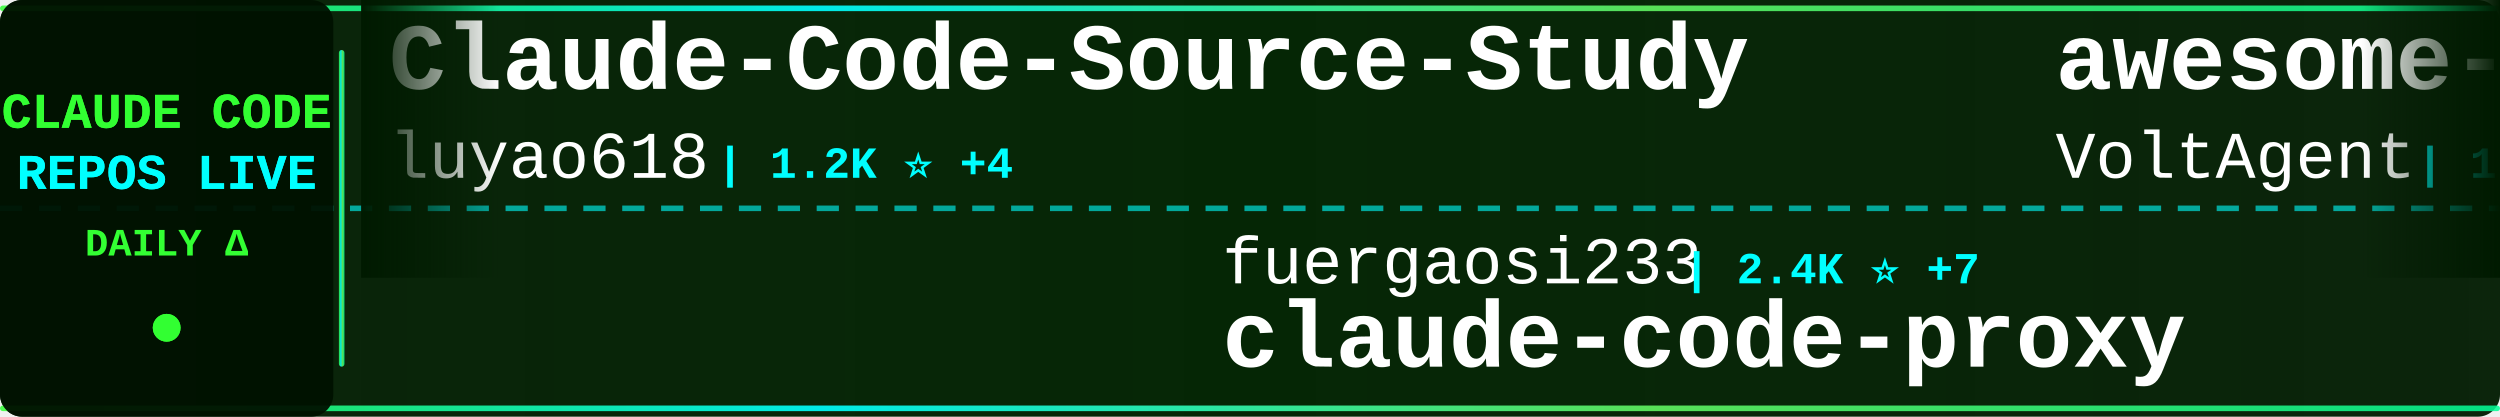
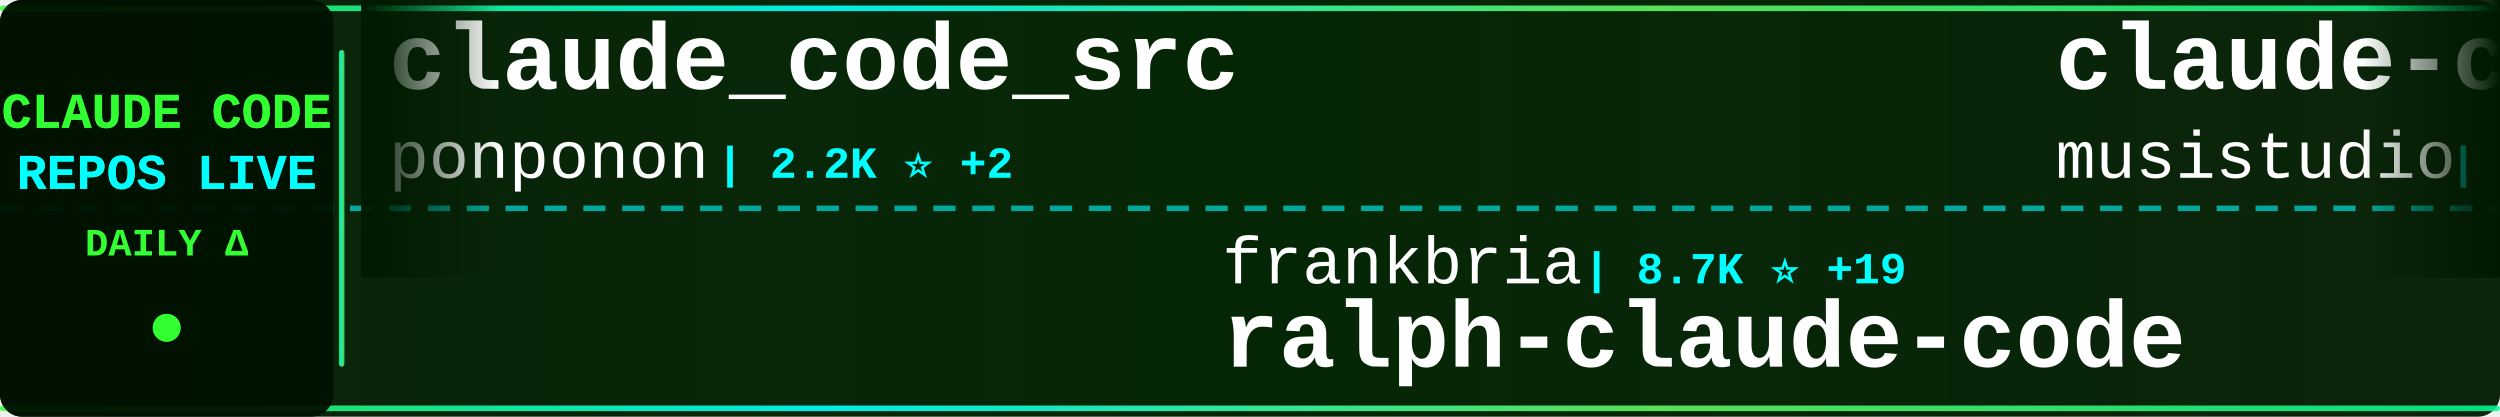
<svg xmlns="http://www.w3.org/2000/svg" width="900" height="150">
  <defs>
    <linearGradient id="tickerBg" x1="0%" y1="0%" x2="100%" y2="0%">
      <stop offset="0%" style="stop-color:#001a00;stop-opacity:0.95" />
      <stop offset="50%" style="stop-color:#002200;stop-opacity:0.98" />
      <stop offset="100%" style="stop-color:#001a00;stop-opacity:0.95" />
    </linearGradient>
    <linearGradient id="borderGrad" x1="0%" y1="0%" x2="100%" y2="0%">
      <stop offset="0%" style="stop-color:#33ff33;stop-opacity:0.85">
        <animate attributeName="stop-opacity" values="0.85;1;0.85" dur="2s" repeatCount="indefinite" />
      </stop>
      <stop offset="33%" style="stop-color:#00ffff;stop-opacity:0.9">
        <animate attributeName="stop-opacity" values="0.9;1;0.9" dur="2.2s" repeatCount="indefinite" />
      </stop>
      <stop offset="66%" style="stop-color:#66ff66;stop-opacity:0.85">
        <animate attributeName="stop-opacity" values="0.85;1;0.85" dur="1.8s" repeatCount="indefinite" />
      </stop>
      <stop offset="100%" style="stop-color:#00ff99;stop-opacity:0.85">
        <animate attributeName="stop-opacity" values="0.85;1;0.85" dur="2s" repeatCount="indefinite" />
      </stop>
    </linearGradient>
    <filter id="textGlow">
      <feGaussianBlur stdDeviation="0.1" result="coloredBlur" />
      <feMerge>
        <feMergeNode in="coloredBlur" />
        <feMergeNode in="SourceGraphic" />
      </feMerge>
    </filter>
    <filter id="metricGlow">
      <feGaussianBlur stdDeviation="0.2" result="coloredBlur" />
      <feMerge>
        <feMergeNode in="coloredBlur" />
        <feMergeNode in="SourceGraphic" />
      </feMerge>
    </filter>
    <linearGradient id="leftFade" x1="0%" y1="0%" x2="100%" y2="0%">
      <stop offset="0%" style="stop-color:#001a00;stop-opacity:1" />
      <stop offset="100%" style="stop-color:#001a00;stop-opacity:0" />
    </linearGradient>
    <linearGradient id="rightFade" x1="0%" y1="0%" x2="100%" y2="0%">
      <stop offset="0%" style="stop-color:#001a00;stop-opacity:0" />
      <stop offset="100%" style="stop-color:#001a00;stop-opacity:1" />
    </linearGradient>
  </defs>
  <rect width="900" height="150" fill="url(#tickerBg)" rx="8" />
  <rect x="0" y="2" width="900" height="2" fill="url(#borderGrad)" rx="1" />
  <rect x="0" y="146" width="900" height="2" fill="url(#borderGrad)" rx="1" />
  <line x1="0" y1="75" x2="900" y2="75" stroke="#00ffff" stroke-width="2" stroke-dasharray="8 6" opacity="0.6" />
  <rect x="0" y="0" width="120" height="150" fill="#001100" opacity="0.95" rx="8" />
  <text x="60" y="46" font-family="'Courier New', monospace" font-size="18" font-weight="bold" fill="#33ff33" text-anchor="middle" filter="url(#textGlow)">
    CLAUDE CODE
  </text>
  <text x="60" y="68" font-family="'Courier New', monospace" font-size="18" font-weight="bold" fill="#00ffff" text-anchor="middle" filter="url(#textGlow)">
    REPOS LIVE
  </text>
  <text x="60" y="92" font-family="'Courier New', monospace" font-size="14" font-weight="bold" fill="#33ff33" text-anchor="middle">
    DAILY Δ
  </text>
  <circle cx="60" cy="118" r="5" fill="#33ff33" filter="url(#metricGlow)">
    <animate attributeName="r" values="4;6;4" dur="1.5s" repeatCount="indefinite" />
    <animate attributeName="opacity" values="0.6;1;0.6" dur="1.5s" repeatCount="indefinite" />
  </circle>
  <rect x="122" y="18" width="2" height="114" fill="url(#borderGrad)" rx="1" />
  <clipPath id="tickerClip">
    <rect x="130" y="0" width="770" height="150" />
  </clipPath>
  <g clip-path="url(#tickerClip)">
    <g id="tickerItems">
      <animateTransform attributeName="transform" attributeType="XML" type="translate" from="0 0" to="-3000 0" dur="54s" repeatCount="indefinite" />
      <g transform="translate(0, 0)">
-         <text x="140" y="32" font-family="'Courier New', monospace" font-size="34" font-weight="bold" fill="#ffffff">Claude-Code-Source-Study</text>
-         <text x="140" y="64" font-family="'Courier New', monospace" font-size="24" font-weight="normal" fill="#ffffff" opacity="1.0">luyao618</text>
-         <text x="258" y="64" font-family="'Courier New', monospace" font-size="16" font-weight="bold" fill="#00ffff"> | 1.2K ⭐ +4</text>
+         <text x="140" y="32" font-family="'Courier New', monospace" font-size="34" font-weight="bold" fill="#ffffff">claude_code_src</text>
+         <text x="140" y="64" font-family="'Courier New', monospace" font-size="24" font-weight="normal" fill="#ffffff" opacity="1.0">ponponon</text>
+         <text x="258" y="64" font-family="'Courier New', monospace" font-size="16" font-weight="bold" fill="#00ffff"> | 2.2K ⭐ +2</text>
      </g>
      <g transform="translate(300, 0)">
-         <text x="140" y="102" font-family="'Courier New', monospace" font-size="24" font-weight="normal" fill="#ffffff" opacity="1.0">fuergaosi233</text>
-         <text x="306" y="102" font-family="'Courier New', monospace" font-size="16" font-weight="bold" fill="#00ffff"> | 2.4K ⭐ +7</text>
-         <text x="140" y="132" font-family="'Courier New', monospace" font-size="34" font-weight="bold" fill="#ffffff">claude-code-proxy</text>
+         <text x="140" y="102" font-family="'Courier New', monospace" font-size="24" font-weight="normal" fill="#ffffff" opacity="1.0">frankbria</text>
+         <text x="270" y="102" font-family="'Courier New', monospace" font-size="16" font-weight="bold" fill="#00ffff"> | 8.7K ⭐ +19</text>
+         <text x="140" y="132" font-family="'Courier New', monospace" font-size="34" font-weight="bold" fill="#ffffff">ralph-claude-code</text>
      </g>
      <g transform="translate(600, 0)">
-         <text x="140" y="32" font-family="'Courier New', monospace" font-size="34" font-weight="bold" fill="#ffffff">awesome-claude-code-suba...</text>
-         <text x="140" y="64" font-family="'Courier New', monospace" font-size="24" font-weight="normal" fill="#ffffff" opacity="1.0">VoltAgent</text>
-         <text x="270" y="64" font-family="'Courier New', monospace" font-size="16" font-weight="bold" fill="#00ffff"> | 17.6K ⭐ +62</text>
+         <text x="140" y="32" font-family="'Courier New', monospace" font-size="34" font-weight="bold" fill="#ffffff">claude-code-router</text>
+         <text x="140" y="64" font-family="'Courier New', monospace" font-size="24" font-weight="normal" fill="#ffffff" opacity="1.0">musistudio</text>
+         <text x="282" y="64" font-family="'Courier New', monospace" font-size="16" font-weight="bold" fill="#00ffff"> | 32.5K ⭐ +66</text>
      </g>
      <g transform="translate(900, 0)">
-         <text x="140" y="102" font-family="'Courier New', monospace" font-size="24" font-weight="normal" fill="#ffffff" opacity="1.0">ding113</text>
-         <text x="246" y="102" font-family="'Courier New', monospace" font-size="16" font-weight="bold" fill="#00ffff"> | 2.5K ⭐ +27</text>
-         <text x="140" y="132" font-family="'Courier New', monospace" font-size="34" font-weight="bold" fill="#ffffff">claude-code-hub</text>
+         <text x="140" y="102" font-family="'Courier New', monospace" font-size="24" font-weight="normal" fill="#ffffff" opacity="1.0">wshobson</text>
+         <text x="258" y="102" font-family="'Courier New', monospace" font-size="16" font-weight="bold" fill="#00ffff"> | 33.8K ⭐ +54</text>
+         <text x="140" y="132" font-family="'Courier New', monospace" font-size="34" font-weight="bold" fill="#ffffff">agents</text>
      </g>
      <g transform="translate(1200, 0)">
-         <text x="140" y="32" font-family="'Courier New', monospace" font-size="34" font-weight="bold" fill="#ffffff">how-claude-code-works</text>
-         <text x="140" y="64" font-family="'Courier New', monospace" font-size="24" font-weight="normal" fill="#ffffff" opacity="1.0">Windy3f3f3f3f</text>
-         <text x="318" y="64" font-family="'Courier New', monospace" font-size="16" font-weight="bold" fill="#00ffff"> | 1.9K ⭐ +12</text>
+         <text x="140" y="32" font-family="'Courier New', monospace" font-size="34" font-weight="bold" fill="#ffffff">happy</text>
+         <text x="140" y="64" font-family="'Courier New', monospace" font-size="24" font-weight="normal" fill="#ffffff" opacity="1.0">slopus</text>
+         <text x="234" y="64" font-family="'Courier New', monospace" font-size="16" font-weight="bold" fill="#00ffff"> | 18.7K ⭐ +68</text>
      </g>
      <g transform="translate(1500, 0)">
-         <text x="140" y="102" font-family="'Courier New', monospace" font-size="24" font-weight="normal" fill="#ffffff" opacity="1.0">shareAI-lab</text>
-         <text x="294" y="102" font-family="'Courier New', monospace" font-size="16" font-weight="bold" fill="#00ffff"> | 54.6K ⭐ +188</text>
-         <text x="140" y="132" font-family="'Courier New', monospace" font-size="34" font-weight="bold" fill="#ffffff">learn-claude-code</text>
+         <text x="140" y="102" font-family="'Courier New', monospace" font-size="24" font-weight="normal" fill="#ffffff" opacity="1.0">diet103</text>
+         <text x="246" y="102" font-family="'Courier New', monospace" font-size="16" font-weight="bold" fill="#00ffff"> | 9.5K ⭐ +5</text>
+         <text x="140" y="132" font-family="'Courier New', monospace" font-size="34" font-weight="bold" fill="#ffffff">claude-code-infrastructu...</text>
      </g>
      <g transform="translate(1800, 0)">
-         <text x="140" y="32" font-family="'Courier New', monospace" font-size="34" font-weight="bold" fill="#ffffff">claude-code-security-rev...</text>
-         <text x="140" y="64" font-family="'Courier New', monospace" font-size="24" font-weight="normal" fill="#ffffff" opacity="1.0">anthropics</text>
-         <text x="282" y="64" font-family="'Courier New', monospace" font-size="16" font-weight="bold" fill="#00ffff"> | 4.3K ⭐ +12</text>
+         <text x="140" y="32" font-family="'Courier New', monospace" font-size="34" font-weight="bold" fill="#ffffff">Claude-code</text>
+         <text x="140" y="64" font-family="'Courier New', monospace" font-size="24" font-weight="normal" fill="#ffffff" opacity="1.0">fazxes</text>
+         <text x="234" y="64" font-family="'Courier New', monospace" font-size="16" font-weight="bold" fill="#00ffff"> | 207 ⭐</text>
      </g>
      <g transform="translate(2100, 0)">
-         <text x="140" y="102" font-family="'Courier New', monospace" font-size="24" font-weight="normal" fill="#ffffff" opacity="1.0">hangsman</text>
-         <text x="258" y="102" font-family="'Courier New', monospace" font-size="16" font-weight="bold" fill="#00ffff"> | 753 ⭐</text>
-         <text x="140" y="132" font-family="'Courier New', monospace" font-size="34" font-weight="bold" fill="#ffffff">claude-code-source</text>
+         <text x="140" y="102" font-family="'Courier New', monospace" font-size="24" font-weight="normal" fill="#ffffff" opacity="1.0">multica-ai</text>
+         <text x="282" y="102" font-family="'Courier New', monospace" font-size="16" font-weight="bold" fill="#00ffff"> | 57.4K ⭐ +3.3K</text>
+         <text x="140" y="132" font-family="'Courier New', monospace" font-size="34" font-weight="bold" fill="#ffffff">andrej-karpathy-skills</text>
      </g>
      <g transform="translate(2400, 0)">
-         <text x="140" y="32" font-family="'Courier New', monospace" font-size="34" font-weight="bold" fill="#ffffff">awesome-claude-code-tool...</text>
-         <text x="140" y="64" font-family="'Courier New', monospace" font-size="24" font-weight="normal" fill="#ffffff" opacity="1.0">rohitg00</text>
-         <text x="258" y="64" font-family="'Courier New', monospace" font-size="16" font-weight="bold" fill="#00ffff"> | 1.3K ⭐ +13</text>
+         <text x="140" y="32" font-family="'Courier New', monospace" font-size="34" font-weight="bold" fill="#ffffff">claude-code-from-scratch</text>
+         <text x="140" y="64" font-family="'Courier New', monospace" font-size="24" font-weight="normal" fill="#ffffff" opacity="1.0">Windy3f3f3f3f</text>
+         <text x="318" y="64" font-family="'Courier New', monospace" font-size="16" font-weight="bold" fill="#00ffff"> | 953 ⭐ +9</text>
      </g>
      <g transform="translate(2700, 0)">
-         <text x="140" y="102" font-family="'Courier New', monospace" font-size="24" font-weight="normal" fill="#ffffff" opacity="1.0">LING71671</text>
-         <text x="270" y="102" font-family="'Courier New', monospace" font-size="16" font-weight="bold" fill="#00ffff"> | 753 ⭐ +4</text>
-         <text x="140" y="132" font-family="'Courier New', monospace" font-size="34" font-weight="bold" fill="#ffffff">Open-ClaudeCode</text>
+         <text x="140" y="102" font-family="'Courier New', monospace" font-size="24" font-weight="normal" fill="#ffffff" opacity="1.0">feiskyer</text>
+         <text x="258" y="102" font-family="'Courier New', monospace" font-size="16" font-weight="bold" fill="#00ffff"> | 1.4K ⭐ +3</text>
+         <text x="140" y="132" font-family="'Courier New', monospace" font-size="34" font-weight="bold" fill="#ffffff">claude-code-settings</text>
      </g>
      <g transform="translate(3000, 0)">
-         <text x="140" y="32" font-family="'Courier New', monospace" font-size="34" font-weight="bold" fill="#ffffff">Claude-Code-Source-Study</text>
-         <text x="140" y="64" font-family="'Courier New', monospace" font-size="24" font-weight="normal" fill="#ffffff" opacity="1.0">luyao618</text>
-         <text x="258" y="64" font-family="'Courier New', monospace" font-size="16" font-weight="bold" fill="#00ffff"> | 1.2K ⭐ +4</text>
+         <text x="140" y="32" font-family="'Courier New', monospace" font-size="34" font-weight="bold" fill="#ffffff">claude_code_src</text>
+         <text x="140" y="64" font-family="'Courier New', monospace" font-size="24" font-weight="normal" fill="#ffffff" opacity="1.0">ponponon</text>
+         <text x="258" y="64" font-family="'Courier New', monospace" font-size="16" font-weight="bold" fill="#00ffff"> | 2.2K ⭐ +2</text>
      </g>
      <g transform="translate(3300, 0)">
-         <text x="140" y="102" font-family="'Courier New', monospace" font-size="24" font-weight="normal" fill="#ffffff" opacity="1.0">fuergaosi233</text>
-         <text x="306" y="102" font-family="'Courier New', monospace" font-size="16" font-weight="bold" fill="#00ffff"> | 2.4K ⭐ +7</text>
-         <text x="140" y="132" font-family="'Courier New', monospace" font-size="34" font-weight="bold" fill="#ffffff">claude-code-proxy</text>
+         <text x="140" y="102" font-family="'Courier New', monospace" font-size="24" font-weight="normal" fill="#ffffff" opacity="1.0">frankbria</text>
+         <text x="270" y="102" font-family="'Courier New', monospace" font-size="16" font-weight="bold" fill="#00ffff"> | 8.7K ⭐ +19</text>
+         <text x="140" y="132" font-family="'Courier New', monospace" font-size="34" font-weight="bold" fill="#ffffff">ralph-claude-code</text>
      </g>
      <g transform="translate(3600, 0)">
-         <text x="140" y="32" font-family="'Courier New', monospace" font-size="34" font-weight="bold" fill="#ffffff">awesome-claude-code-suba...</text>
-         <text x="140" y="64" font-family="'Courier New', monospace" font-size="24" font-weight="normal" fill="#ffffff" opacity="1.0">VoltAgent</text>
-         <text x="270" y="64" font-family="'Courier New', monospace" font-size="16" font-weight="bold" fill="#00ffff"> | 17.6K ⭐ +62</text>
+         <text x="140" y="32" font-family="'Courier New', monospace" font-size="34" font-weight="bold" fill="#ffffff">claude-code-router</text>
+         <text x="140" y="64" font-family="'Courier New', monospace" font-size="24" font-weight="normal" fill="#ffffff" opacity="1.0">musistudio</text>
+         <text x="282" y="64" font-family="'Courier New', monospace" font-size="16" font-weight="bold" fill="#00ffff"> | 32.5K ⭐ +66</text>
      </g>
      <g transform="translate(3900, 0)">
-         <text x="140" y="102" font-family="'Courier New', monospace" font-size="24" font-weight="normal" fill="#ffffff" opacity="1.0">ding113</text>
-         <text x="246" y="102" font-family="'Courier New', monospace" font-size="16" font-weight="bold" fill="#00ffff"> | 2.5K ⭐ +27</text>
-         <text x="140" y="132" font-family="'Courier New', monospace" font-size="34" font-weight="bold" fill="#ffffff">claude-code-hub</text>
+         <text x="140" y="102" font-family="'Courier New', monospace" font-size="24" font-weight="normal" fill="#ffffff" opacity="1.0">wshobson</text>
+         <text x="258" y="102" font-family="'Courier New', monospace" font-size="16" font-weight="bold" fill="#00ffff"> | 33.8K ⭐ +54</text>
+         <text x="140" y="132" font-family="'Courier New', monospace" font-size="34" font-weight="bold" fill="#ffffff">agents</text>
      </g>
    </g>
  </g>
  <rect x="130" y="0" width="50" height="100" fill="url(#leftFade)" />
  <rect x="850" y="0" width="50" height="100" fill="url(#rightFade)" />
</svg>
